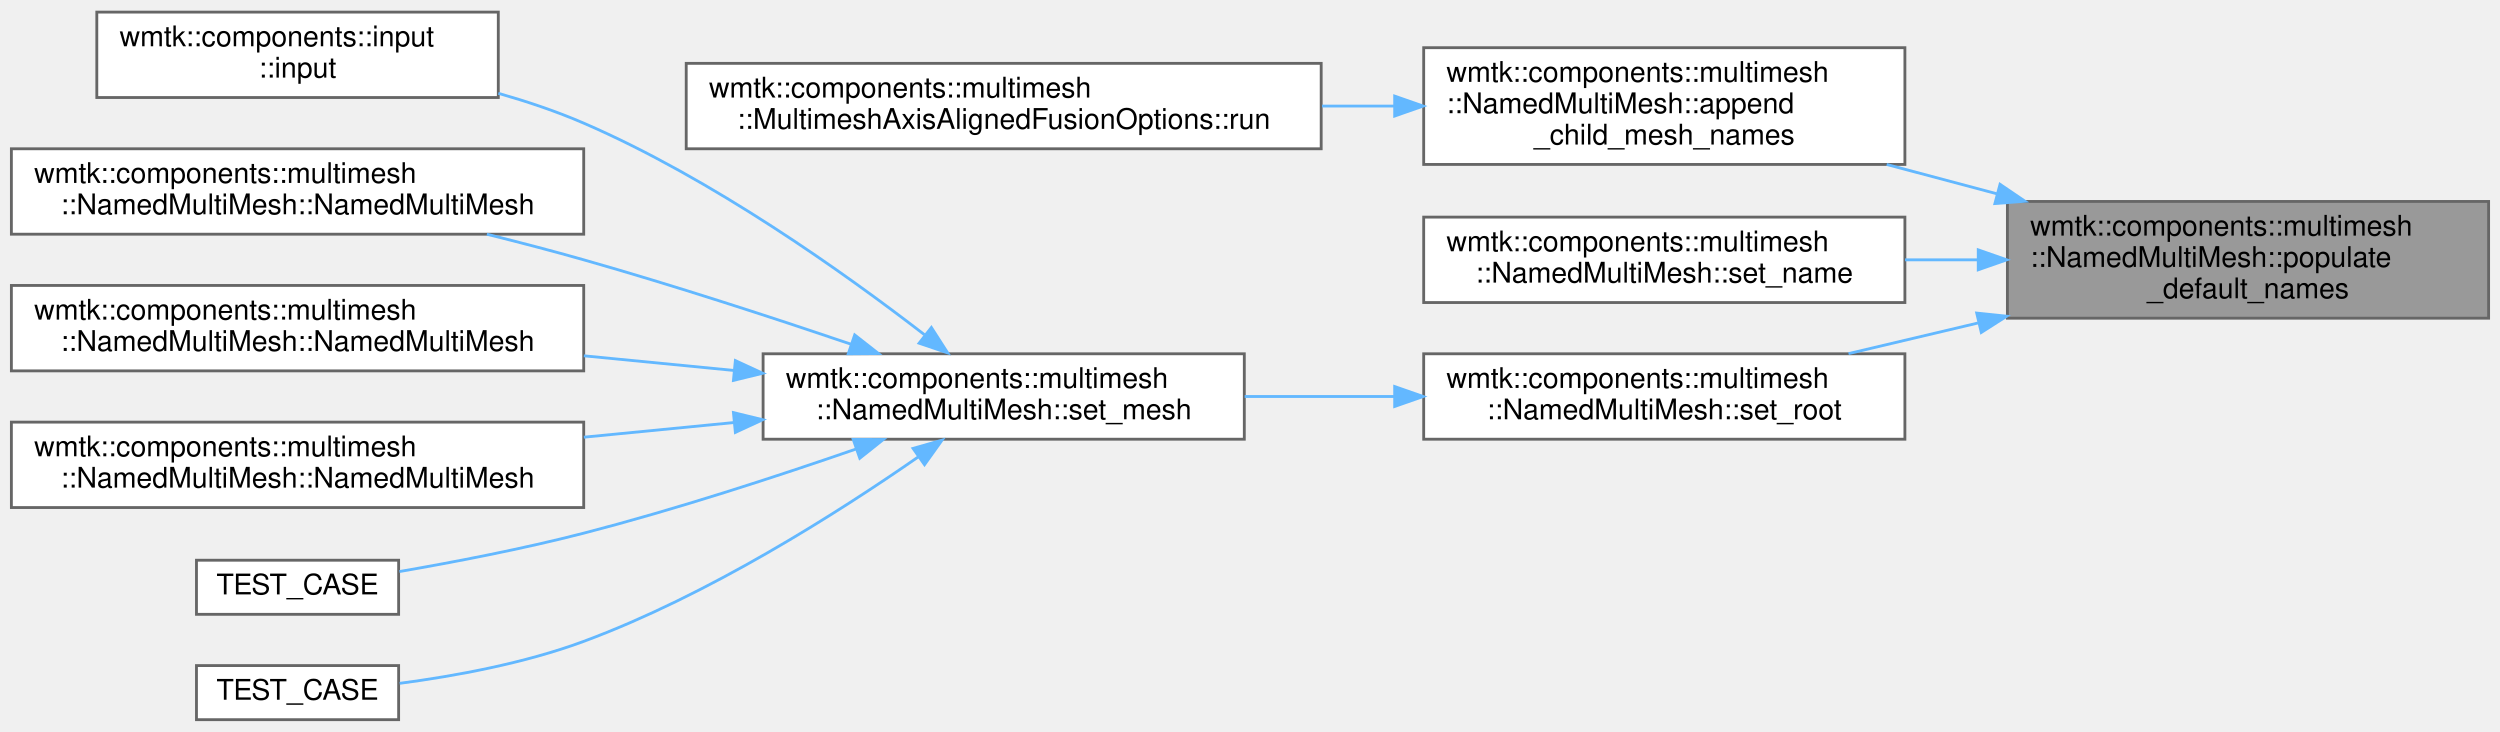
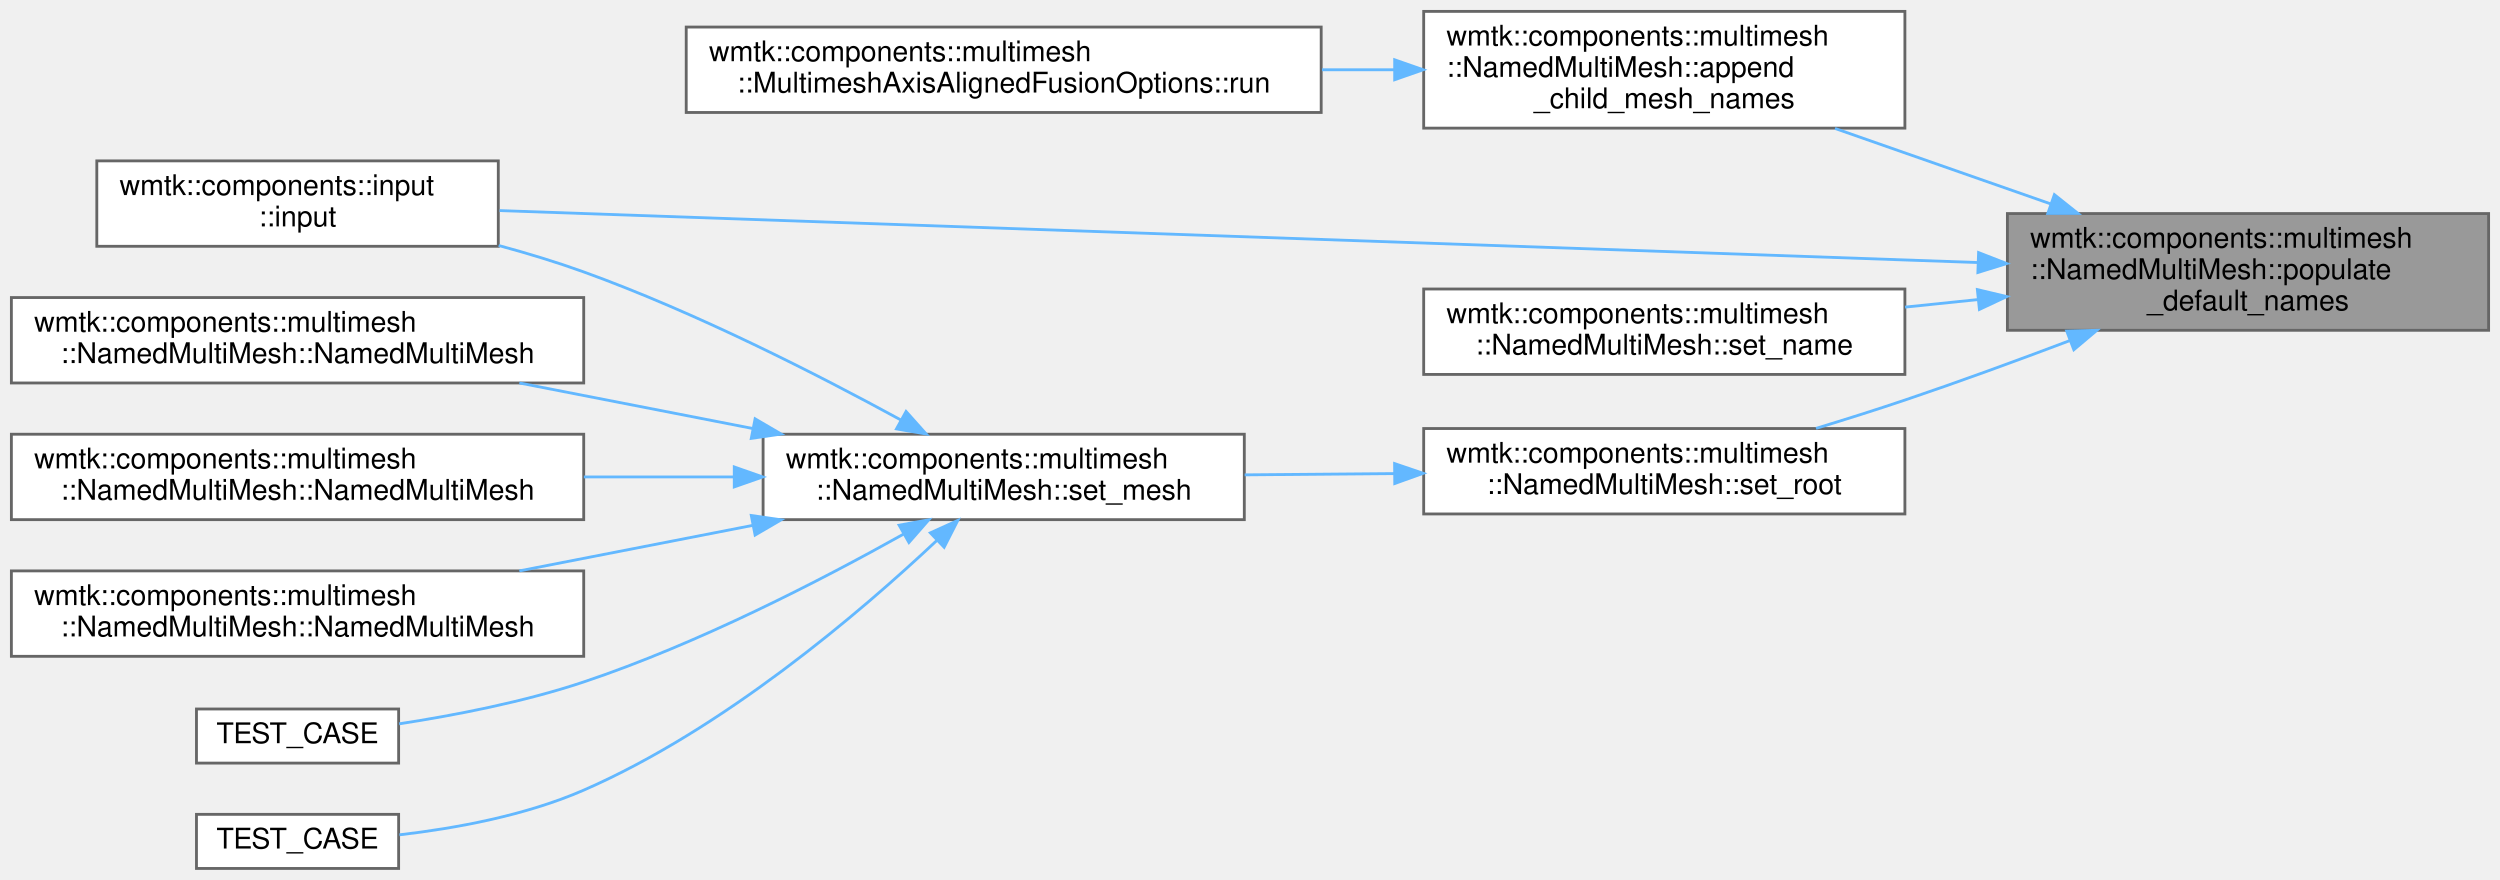
- <svg xmlns="http://www.w3.org/2000/svg" xmlns:xlink="http://www.w3.org/1999/xlink" width="878pt" height="257pt" viewBox="0.00 0.00 878.00 256.50">
-   <g id="graph0" class="graph" transform="scale(1 1) rotate(0) translate(4 252.5)">
+ <svg xmlns="http://www.w3.org/2000/svg" xmlns:xlink="http://www.w3.org/1999/xlink" width="878pt" height="309pt" viewBox="0.00 0.00 878.00 309.00">
+   <g id="graph0" class="graph" transform="scale(1 1) rotate(0) translate(4 305)">
    <g id="Node000001" class="node">
      <g id="a_Node000001">
        <a xlink:title=" ">
-           <polygon fill="#999999" stroke="#666666" points="870,-182 701,-182 701,-141 870,-141 870,-182" />
-           <text text-anchor="start" x="709" y="-170" font-family="Helvetica,sans-Serif" font-size="10.00">wmtk::components::multimesh</text>
-           <text text-anchor="start" x="709" y="-159" font-family="Helvetica,sans-Serif" font-size="10.00">::NamedMultiMesh::populate</text>
-           <text text-anchor="middle" x="785.5" y="-148" font-family="Helvetica,sans-Serif" font-size="10.00">_default_names</text>
+           <polygon fill="#999999" stroke="#666666" points="870,-230 701,-230 701,-189 870,-189 870,-230" />
+           <text text-anchor="start" x="709" y="-218" font-family="Helvetica,sans-Serif" font-size="10.00">wmtk::components::multimesh</text>
+           <text text-anchor="start" x="709" y="-207" font-family="Helvetica,sans-Serif" font-size="10.00">::NamedMultiMesh::populate</text>
+           <text text-anchor="middle" x="785.5" y="-196" font-family="Helvetica,sans-Serif" font-size="10.00">_default_names</text>
        </a>
      </g>
    </g>
    <g id="Node000002" class="node">
      <g id="a_Node000002">
        <a xlink:href="classwmtk_1_1components_1_1multimesh_1_1_named_multi_mesh.html#a903cb762a7e8b638664444c9d824bf47" target="_top" xlink:title=" ">
-           <polygon fill="white" stroke="#666666" points="665,-236 496,-236 496,-195 665,-195 665,-236" />
-           <text text-anchor="start" x="504" y="-224" font-family="Helvetica,sans-Serif" font-size="10.00">wmtk::components::multimesh</text>
-           <text text-anchor="start" x="504" y="-213" font-family="Helvetica,sans-Serif" font-size="10.00">::NamedMultiMesh::append</text>
-           <text text-anchor="middle" x="580.5" y="-202" font-family="Helvetica,sans-Serif" font-size="10.00">_child_mesh_names</text>
+           <polygon fill="white" stroke="#666666" points="665,-301 496,-301 496,-260 665,-260 665,-301" />
+           <text text-anchor="start" x="504" y="-289" font-family="Helvetica,sans-Serif" font-size="10.00">wmtk::components::multimesh</text>
+           <text text-anchor="start" x="504" y="-278" font-family="Helvetica,sans-Serif" font-size="10.00">::NamedMultiMesh::append</text>
+           <text text-anchor="middle" x="580.5" y="-267" font-family="Helvetica,sans-Serif" font-size="10.00">_child_mesh_names</text>
        </a>
      </g>
    </g>
    <g id="edge1_Node000001_Node000002" class="edge">
      <g id="a_edge1_Node000001_Node000002">
        <a xlink:title=" ">
-           <path fill="none" stroke="#63b8ff" d="M697.39,-184.67C684.49,-188.1 671.28,-191.62 658.61,-194.99" />
-           <polygon fill="#63b8ff" stroke="#63b8ff" points="698.41,-188.02 707.18,-182.07 696.61,-181.26 698.41,-188.02" />
+           <path fill="none" stroke="#63b8ff" d="M716.17,-233.4C691.61,-241.99 664.13,-251.6 640.44,-259.89" />
+           <polygon fill="#63b8ff" stroke="#63b8ff" points="717.5,-236.64 725.78,-230.04 715.19,-230.03 717.5,-236.64" />
        </a>
      </g>
    </g>
    <g id="Node000004" class="node">
      <g id="a_Node000004">
-         <a xlink:href="classwmtk_1_1components_1_1multimesh_1_1_named_multi_mesh.html#a4aa9e54e85bd0dffbafc6fdc2eb6a6c2" target="_top" xlink:title=" ">
-           <polygon fill="white" stroke="#666666" points="665,-176.5 496,-176.5 496,-146.5 665,-146.5 665,-176.5" />
-           <text text-anchor="start" x="504" y="-164.5" font-family="Helvetica,sans-Serif" font-size="10.00">wmtk::components::multimesh</text>
-           <text text-anchor="middle" x="580.5" y="-153.5" font-family="Helvetica,sans-Serif" font-size="10.00">::NamedMultiMesh::set_name</text>
-         </a>
-       </g>
-     </g>
-     <g id="edge3_Node000001_Node000004" class="edge">
-       <g id="a_edge3_Node000001_Node000004">
-         <a xlink:title=" ">
-           <path fill="none" stroke="#63b8ff" d="M690.74,-161.5C682.17,-161.5 673.52,-161.5 665.05,-161.5" />
-           <polygon fill="#63b8ff" stroke="#63b8ff" points="690.76,-165 700.76,-161.5 690.76,-158 690.76,-165" />
-         </a>
-       </g>
-     </g>
-     <g id="Node000005" class="node">
-       <g id="a_Node000005">
-         <a xlink:href="classwmtk_1_1components_1_1multimesh_1_1_named_multi_mesh.html#a1f3aeab6b61a52fe56b8a8ced4f281e2" target="_top" xlink:title=" ">
-           <polygon fill="white" stroke="#666666" points="665,-128.5 496,-128.5 496,-98.5 665,-98.5 665,-128.5" />
-           <text text-anchor="start" x="504" y="-116.5" font-family="Helvetica,sans-Serif" font-size="10.00">wmtk::components::multimesh</text>
-           <text text-anchor="middle" x="580.5" y="-105.5" font-family="Helvetica,sans-Serif" font-size="10.00">::NamedMultiMesh::set_root</text>
-         </a>
-       </g>
-     </g>
-     <g id="edge4_Node000001_Node000005" class="edge">
-       <g id="a_edge4_Node000001_Node000005">
-         <a xlink:title=" ">
-           <path fill="none" stroke="#63b8ff" d="M690.69,-139.32C675.28,-135.68 659.64,-131.98 645.2,-128.56" />
-           <polygon fill="#63b8ff" stroke="#63b8ff" points="690.22,-142.8 700.76,-141.7 691.83,-135.99 690.22,-142.8" />
-         </a>
-       </g>
-     </g>
-     <g id="Node000003" class="node">
-       <g id="a_Node000003">
-         <a xlink:href="structwmtk_1_1components_1_1multimesh_1_1_multimesh_axis_aligned_fusion_options.html#a2f812d98a26c384f53bcbbe92c863bce" target="_top" xlink:title=" ">
-           <polygon fill="white" stroke="#666666" points="460,-230.5 237,-230.5 237,-200.5 460,-200.5 460,-230.5" />
-           <text text-anchor="start" x="245" y="-218.5" font-family="Helvetica,sans-Serif" font-size="10.00">wmtk::components::multimesh</text>
-           <text text-anchor="middle" x="348.5" y="-207.5" font-family="Helvetica,sans-Serif" font-size="10.00">::MultimeshAxisAlignedFusionOptions::run</text>
-         </a>
-       </g>
-     </g>
-     <g id="edge2_Node000002_Node000003" class="edge">
-       <g id="a_edge2_Node000002_Node000003">
-         <a xlink:title=" ">
-           <path fill="none" stroke="#63b8ff" d="M485.69,-215.5C477.31,-215.5 468.78,-215.5 460.28,-215.5" />
-           <polygon fill="#63b8ff" stroke="#63b8ff" points="485.81,-219 495.81,-215.5 485.81,-212 485.81,-219" />
-         </a>
-       </g>
-     </g>
-     <g id="Node000006" class="node">
-       <g id="a_Node000006">
-         <a xlink:href="classwmtk_1_1components_1_1multimesh_1_1_named_multi_mesh.html#ac68f017668a835a996bdcb29f298e21c" target="_top" xlink:title="Navigates to the root of the multimesh.">
-           <polygon fill="white" stroke="#666666" points="433,-128.5 264,-128.5 264,-98.5 433,-98.5 433,-128.5" />
-           <text text-anchor="start" x="272" y="-116.5" font-family="Helvetica,sans-Serif" font-size="10.00">wmtk::components::multimesh</text>
-           <text text-anchor="middle" x="348.5" y="-105.5" font-family="Helvetica,sans-Serif" font-size="10.00">::NamedMultiMesh::set_mesh</text>
-         </a>
-       </g>
-     </g>
-     <g id="edge5_Node000005_Node000006" class="edge">
-       <g id="a_edge5_Node000005_Node000006">
-         <a xlink:title=" ">
-           <path fill="none" stroke="#63b8ff" d="M485.66,-113.5C468.26,-113.5 450.19,-113.5 433.12,-113.5" />
-           <polygon fill="#63b8ff" stroke="#63b8ff" points="485.81,-117 495.81,-113.5 485.81,-110 485.81,-117" />
-         </a>
-       </g>
-     </g>
-     <g id="Node000007" class="node">
-       <g id="a_Node000007">
        <a xlink:href="namespacewmtk_1_1components_1_1input.html#a983def0b1b64614b2f2b91d18045f13a" target="_top" xlink:title=" ">
          <polygon fill="white" stroke="#666666" points="171,-248.5 30,-248.5 30,-218.5 171,-218.5 171,-248.5" />
          <text text-anchor="start" x="38" y="-236.5" font-family="Helvetica,sans-Serif" font-size="10.00">wmtk::components::input</text>
          <text text-anchor="middle" x="100.5" y="-225.5" font-family="Helvetica,sans-Serif" font-size="10.00">::input</text>
        </a>
      </g>
    </g>
+     <g id="edge3_Node000001_Node000004" class="edge">
+       <g id="a_edge3_Node000001_Node000004">
+         <a xlink:title=" ">
+           <path fill="none" stroke="#63b8ff" d="M690.56,-212.8C551.74,-217.68 294.98,-226.7 171.46,-231.04" />
+           <polygon fill="#63b8ff" stroke="#63b8ff" points="690.88,-216.29 700.75,-212.44 690.63,-209.3 690.88,-216.29" />
+         </a>
+       </g>
+     </g>
+     <g id="Node000005" class="node">
+       <g id="a_Node000005">
+         <a xlink:href="classwmtk_1_1components_1_1multimesh_1_1_named_multi_mesh.html#a4aa9e54e85bd0dffbafc6fdc2eb6a6c2" target="_top" xlink:title=" ">
+           <polygon fill="white" stroke="#666666" points="665,-203.5 496,-203.5 496,-173.5 665,-173.5 665,-203.5" />
+           <text text-anchor="start" x="504" y="-191.5" font-family="Helvetica,sans-Serif" font-size="10.00">wmtk::components::multimesh</text>
+           <text text-anchor="middle" x="580.5" y="-180.5" font-family="Helvetica,sans-Serif" font-size="10.00">::NamedMultiMesh::set_name</text>
+         </a>
+       </g>
+     </g>
+     <g id="edge4_Node000001_Node000005" class="edge">
+       <g id="a_edge4_Node000001_Node000005">
+         <a xlink:title=" ">
+           <path fill="none" stroke="#63b8ff" d="M690.74,-199.8C682.17,-198.91 673.52,-198.02 665.05,-197.14" />
+           <polygon fill="#63b8ff" stroke="#63b8ff" points="690.45,-203.29 700.76,-200.84 691.17,-196.33 690.45,-203.29" />
+         </a>
+       </g>
+     </g>
+     <g id="Node000006" class="node">
+       <g id="a_Node000006">
+         <a xlink:href="classwmtk_1_1components_1_1multimesh_1_1_named_multi_mesh.html#a1f3aeab6b61a52fe56b8a8ced4f281e2" target="_top" xlink:title=" ">
+           <polygon fill="white" stroke="#666666" points="665,-154.5 496,-154.5 496,-124.5 665,-124.5 665,-154.5" />
+           <text text-anchor="start" x="504" y="-142.5" font-family="Helvetica,sans-Serif" font-size="10.00">wmtk::components::multimesh</text>
+           <text text-anchor="middle" x="580.5" y="-131.5" font-family="Helvetica,sans-Serif" font-size="10.00">::NamedMultiMesh::set_root</text>
+         </a>
+       </g>
+     </g>
+     <g id="edge5_Node000001_Node000006" class="edge">
+       <g id="a_edge5_Node000001_Node000006">
+         <a xlink:title=" ">
+           <path fill="none" stroke="#63b8ff" d="M722.93,-185.39C704.41,-178.38 683.96,-170.9 665,-164.5 654.96,-161.11 644.17,-157.71 633.79,-154.55" />
+           <polygon fill="#63b8ff" stroke="#63b8ff" points="721.84,-188.71 732.43,-189 724.33,-182.17 721.84,-188.71" />
+         </a>
+       </g>
+     </g>
+     <g id="Node000003" class="node">
+       <g id="a_Node000003">
+         <a xlink:href="structwmtk_1_1components_1_1multimesh_1_1_multimesh_axis_aligned_fusion_options.html#a2f812d98a26c384f53bcbbe92c863bce" target="_top" xlink:title=" ">
+           <polygon fill="white" stroke="#666666" points="460,-295.5 237,-295.5 237,-265.5 460,-265.5 460,-295.5" />
+           <text text-anchor="start" x="245" y="-283.5" font-family="Helvetica,sans-Serif" font-size="10.00">wmtk::components::multimesh</text>
+           <text text-anchor="middle" x="348.5" y="-272.5" font-family="Helvetica,sans-Serif" font-size="10.00">::MultimeshAxisAlignedFusionOptions::run</text>
+         </a>
+       </g>
+     </g>
+     <g id="edge2_Node000002_Node000003" class="edge">
+       <g id="a_edge2_Node000002_Node000003">
+         <a xlink:title=" ">
+           <path fill="none" stroke="#63b8ff" d="M485.69,-280.5C477.31,-280.5 468.78,-280.5 460.28,-280.5" />
+           <polygon fill="#63b8ff" stroke="#63b8ff" points="485.81,-284 495.81,-280.5 485.81,-277 485.81,-284" />
+         </a>
+       </g>
+     </g>
+     <g id="Node000007" class="node">
+       <g id="a_Node000007">
+         <a xlink:href="classwmtk_1_1components_1_1multimesh_1_1_named_multi_mesh.html#ac68f017668a835a996bdcb29f298e21c" target="_top" xlink:title="Navigates to the root of the multimesh.">
+           <polygon fill="white" stroke="#666666" points="433,-152.5 264,-152.5 264,-122.5 433,-122.5 433,-152.5" />
+           <text text-anchor="start" x="272" y="-140.5" font-family="Helvetica,sans-Serif" font-size="10.00">wmtk::components::multimesh</text>
+           <text text-anchor="middle" x="348.5" y="-129.5" font-family="Helvetica,sans-Serif" font-size="10.00">::NamedMultiMesh::set_mesh</text>
+         </a>
+       </g>
+     </g>
    <g id="edge6_Node000006_Node000007" class="edge">
      <g id="a_edge6_Node000006_Node000007">
        <a xlink:title=" ">
-           <path fill="none" stroke="#63b8ff" d="M320.68,-135.19C292.47,-156.97 246.02,-190.02 201,-209.5 191.54,-213.59 181.26,-217.06 171.02,-219.98" />
-           <polygon fill="#63b8ff" stroke="#63b8ff" points="323.1,-137.74 328.82,-128.82 318.79,-132.22 323.1,-137.74" />
+           <path fill="none" stroke="#63b8ff" d="M485.66,-138.68C468.26,-138.53 450.19,-138.38 433.12,-138.23" />
+           <polygon fill="#63b8ff" stroke="#63b8ff" points="485.78,-142.19 495.81,-138.77 485.84,-135.19 485.78,-142.19" />
+         </a>
+       </g>
+     </g>
+     <g id="edge7_Node000007_Node000004" class="edge">
+       <g id="a_edge7_Node000007_Node000004">
+         <a xlink:title=" ">
+           <path fill="none" stroke="#63b8ff" d="M312.33,-157.53C283.24,-173.41 240.44,-195.25 201,-209.5 191.47,-212.94 181.26,-216.04 171.13,-218.78" />
+           <polygon fill="#63b8ff" stroke="#63b8ff" points="314.21,-160.49 321.27,-152.59 310.83,-154.36 314.21,-160.49" />
        </a>
      </g>
    </g>
    <g id="Node000008" class="node">
      <g id="a_Node000008">
        <a xlink:href="classwmtk_1_1components_1_1multimesh_1_1_named_multi_mesh.html#ae2b0be5d98237e15ced92facefbca32d" target="_top" xlink:title=" ">
          <polygon fill="white" stroke="#666666" points="201,-200.5 0,-200.5 0,-170.5 201,-170.5 201,-200.5" />
          <text text-anchor="start" x="8" y="-188.5" font-family="Helvetica,sans-Serif" font-size="10.00">wmtk::components::multimesh</text>
          <text text-anchor="middle" x="100.5" y="-177.5" font-family="Helvetica,sans-Serif" font-size="10.00">::NamedMultiMesh::NamedMultiMesh</text>
        </a>
      </g>
    </g>
-     <g id="edge7_Node000006_Node000008" class="edge">
-       <g id="a_edge7_Node000006_Node000008">
-         <a xlink:title=" ">
-           <path fill="none" stroke="#63b8ff" d="M294.99,-131.83C267.21,-141.24 232.44,-152.57 201,-161.5 190.06,-164.61 178.37,-167.66 166.99,-170.49" />
-           <polygon fill="#63b8ff" stroke="#63b8ff" points="296.17,-135.13 304.51,-128.59 293.91,-128.5 296.17,-135.13" />
+     <g id="edge8_Node000007_Node000008" class="edge">
+       <g id="a_edge8_Node000007_Node000008">
+         <a xlink:title=" ">
+           <path fill="none" stroke="#63b8ff" d="M260.23,-154.53C233.52,-159.74 204.35,-165.43 178.39,-170.5" />
+           <polygon fill="#63b8ff" stroke="#63b8ff" points="261.19,-157.91 270.34,-152.56 259.85,-151.04 261.19,-157.91" />
        </a>
      </g>
    </g>
    <g id="Node000009" class="node">
      <g id="a_Node000009">
        <a xlink:href="classwmtk_1_1components_1_1multimesh_1_1_named_multi_mesh.html#ab64fcacb0448378c0e72451acec84f49" target="_top" xlink:title=" ">
          <polygon fill="white" stroke="#666666" points="201,-152.5 0,-152.5 0,-122.5 201,-122.5 201,-152.5" />
          <text text-anchor="start" x="8" y="-140.5" font-family="Helvetica,sans-Serif" font-size="10.00">wmtk::components::multimesh</text>
          <text text-anchor="middle" x="100.5" y="-129.5" font-family="Helvetica,sans-Serif" font-size="10.00">::NamedMultiMesh::NamedMultiMesh</text>
        </a>
      </g>
    </g>
-     <g id="edge8_Node000006_Node000009" class="edge">
-       <g id="a_edge8_Node000006_Node000009">
-         <a xlink:title=" ">
-           <path fill="none" stroke="#63b8ff" d="M253.81,-122.64C236.55,-124.32 218.48,-126.09 201.05,-127.79" />
-           <polygon fill="#63b8ff" stroke="#63b8ff" points="254.26,-126.11 263.87,-121.66 253.58,-119.15 254.26,-126.11" />
+     <g id="edge9_Node000007_Node000009" class="edge">
+       <g id="a_edge9_Node000007_Node000009">
+         <a xlink:title=" ">
+           <path fill="none" stroke="#63b8ff" d="M253.81,-137.5C236.55,-137.5 218.48,-137.5 201.05,-137.5" />
+           <polygon fill="#63b8ff" stroke="#63b8ff" points="253.87,-141 263.87,-137.5 253.87,-134 253.87,-141" />
        </a>
      </g>
    </g>
    <g id="Node000010" class="node">
      <g id="a_Node000010">
        <a xlink:href="classwmtk_1_1components_1_1multimesh_1_1_named_multi_mesh.html#ad929a84b72e757a59ef4b277acab9ed3" target="_top" xlink:title=" ">
          <polygon fill="white" stroke="#666666" points="201,-104.5 0,-104.5 0,-74.5 201,-74.5 201,-104.5" />
          <text text-anchor="start" x="8" y="-92.5" font-family="Helvetica,sans-Serif" font-size="10.00">wmtk::components::multimesh</text>
          <text text-anchor="middle" x="100.5" y="-81.5" font-family="Helvetica,sans-Serif" font-size="10.00">::NamedMultiMesh::NamedMultiMesh</text>
        </a>
      </g>
    </g>
-     <g id="edge9_Node000006_Node000010" class="edge">
-       <g id="a_edge9_Node000006_Node000010">
-         <a xlink:title=" ">
-           <path fill="none" stroke="#63b8ff" d="M253.81,-104.36C236.55,-102.68 218.48,-100.91 201.05,-99.21" />
-           <polygon fill="#63b8ff" stroke="#63b8ff" points="253.58,-107.85 263.87,-105.34 254.26,-100.89 253.58,-107.85" />
+     <g id="edge10_Node000007_Node000010" class="edge">
+       <g id="a_edge10_Node000007_Node000010">
+         <a xlink:title=" ">
+           <path fill="none" stroke="#63b8ff" d="M260.23,-120.47C233.52,-115.26 204.35,-109.57 178.39,-104.5" />
+           <polygon fill="#63b8ff" stroke="#63b8ff" points="259.85,-123.96 270.34,-122.44 261.19,-117.09 259.85,-123.96" />
        </a>
      </g>
    </g>
    <g id="Node000011" class="node">
      <g id="a_Node000011">
        <a xlink:href="named__multimesh_8cpp.html#a3a3e0c34a0e81fb400da274f457df062" target="_top" xlink:title=" ">
          <polygon fill="white" stroke="#666666" points="136,-56 65,-56 65,-37 136,-37 136,-56" />
          <text text-anchor="middle" x="100.5" y="-44" font-family="Helvetica,sans-Serif" font-size="10.00">TEST_CASE</text>
        </a>
      </g>
    </g>
-     <g id="edge10_Node000006_Node000011" class="edge">
-       <g id="a_edge10_Node000006_Node000011">
-         <a xlink:title=" ">
-           <path fill="none" stroke="#63b8ff" d="M296.68,-95.07C268.7,-85.38 233.22,-73.82 201,-65.5 179.71,-60 155.49,-55.35 136.28,-52.02" />
-           <polygon fill="#63b8ff" stroke="#63b8ff" points="295.65,-98.42 306.24,-98.41 297.96,-91.81 295.65,-98.42" />
+     <g id="edge11_Node000007_Node000011" class="edge">
+       <g id="a_edge11_Node000007_Node000011">
+         <a xlink:title=" ">
+           <path fill="none" stroke="#63b8ff" d="M313.3,-117.41C284.3,-101.19 241.14,-78.92 201,-65.5 179.99,-58.47 155.55,-53.76 136.16,-50.79" />
+           <polygon fill="#63b8ff" stroke="#63b8ff" points="311.77,-120.56 322.2,-122.44 315.22,-114.47 311.77,-120.56" />
        </a>
      </g>
    </g>
    <g id="Node000012" class="node">
      <g id="a_Node000012">
        <a xlink:href="multimesh_2tests_2get__attributes_8cpp.html#ab58664a9c6a5969c3d97bd05c9ad2ec1" target="_top" xlink:title=" ">
          <polygon fill="white" stroke="#666666" points="136,-19 65,-19 65,0 136,0 136,-19" />
          <text text-anchor="middle" x="100.5" y="-7" font-family="Helvetica,sans-Serif" font-size="10.00">TEST_CASE</text>
        </a>
      </g>
    </g>
-     <g id="edge11_Node000006_Node000012" class="edge">
-       <g id="a_edge11_Node000006_Node000012">
-         <a xlink:title=" ">
-           <path fill="none" stroke="#63b8ff" d="M318.57,-92.34C290.08,-72.54 244.61,-43.66 201,-27.5 180.26,-19.81 155.83,-15.33 136.37,-12.76" />
-           <polygon fill="#63b8ff" stroke="#63b8ff" points="316.66,-95.27 326.85,-98.17 320.69,-89.55 316.66,-95.27" />
+     <g id="edge12_Node000007_Node000012" class="edge">
+       <g id="a_edge12_Node000007_Node000012">
+         <a xlink:title=" ">
+           <path fill="none" stroke="#63b8ff" d="M325.01,-115.19C297.98,-89.75 250.08,-48.92 201,-27.5 180.57,-18.58 155.92,-14.08 136.27,-11.81" />
+           <polygon fill="#63b8ff" stroke="#63b8ff" points="322.74,-117.86 332.39,-122.24 327.58,-112.8 322.74,-117.86" />
        </a>
      </g>
    </g>
  </g>
</svg>
